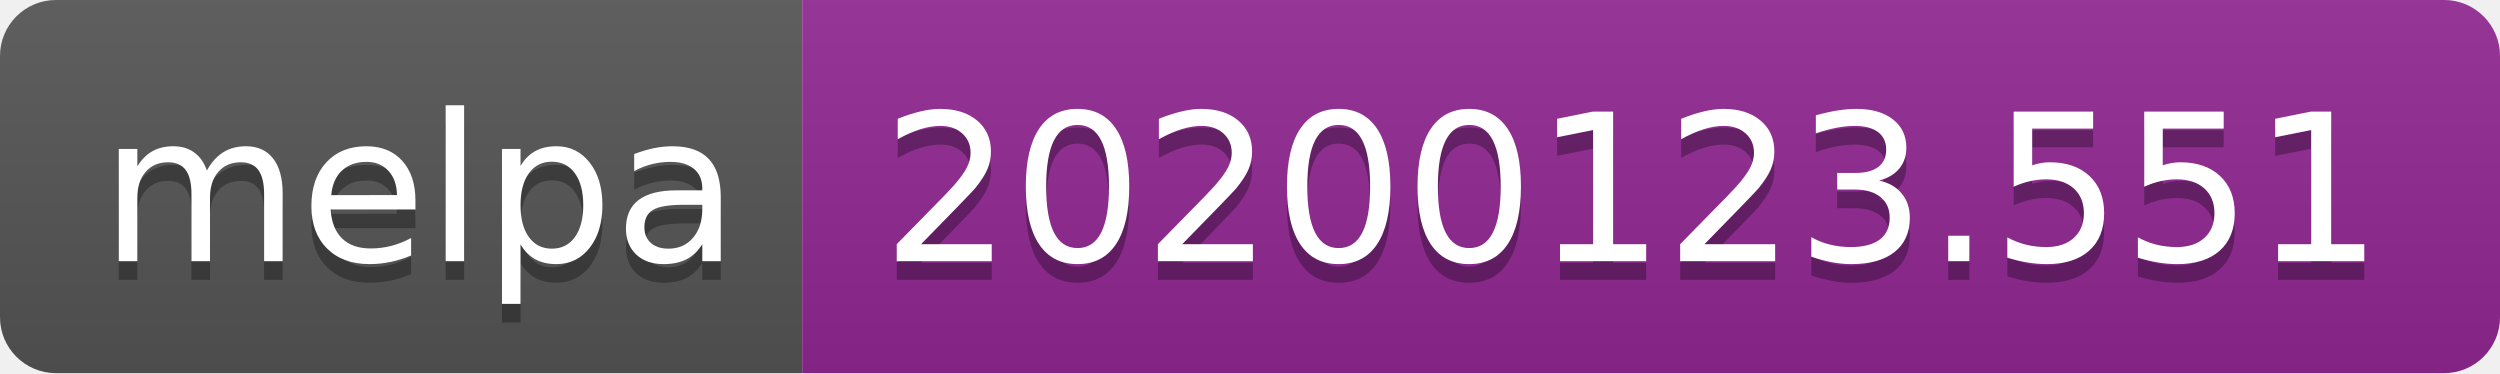
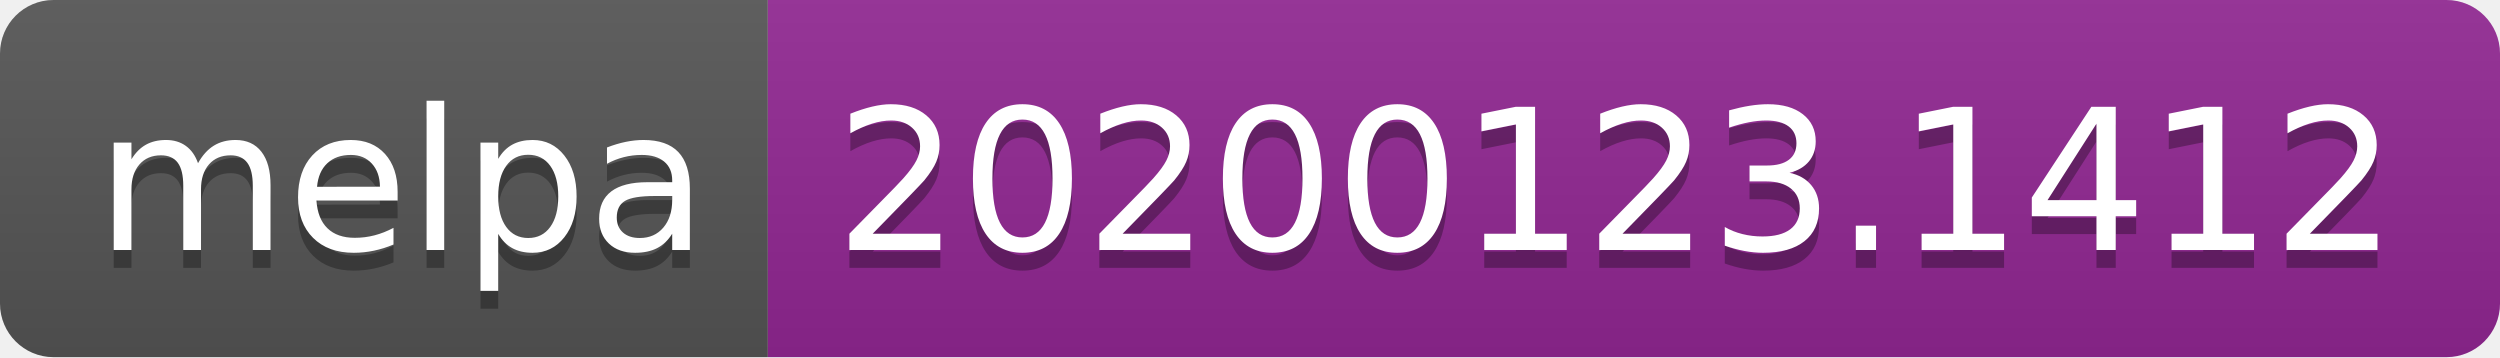
- <svg xmlns="http://www.w3.org/2000/svg" width="134" height="20">
+ <svg xmlns="http://www.w3.org/2000/svg" width="140" height="20">
  <linearGradient id="b" x2="0" y2="100%">
    <stop offset="0" stop-color="#bbb" stop-opacity=".1" />
    <stop offset="1" stop-opacity=".1" />
  </linearGradient>
  <clipPath id="a">
-     <rect width="134" height="20" rx="3" fill="#fff" />
+     <rect width="140" height="20" rx="3" fill="#fff" />
  </clipPath>
  <g clip-path="url(#a)">
    <path fill="#555" d="M0 0h43v20H0z" />
-     <path fill="#922793" d="M43 0h91v20H43z" />
-     <path fill="url(#b)" d="M0 0h134v20H0z" />
+     <path fill="#922793" d="M43 0h97v20H43z" />
+     <path fill="url(#b)" d="M0 0h140v20H0z" />
  </g>
  <g fill="#fff" text-anchor="middle" font-family="DejaVu Sans,Verdana,Geneva,sans-serif" font-size="110">
    <text x="225" y="150" fill="#010101" fill-opacity=".3" transform="scale(.1)" textLength="330">melpa</text>
    <text x="225" y="140" transform="scale(.1)" textLength="330">melpa</text>
-     <text x="875" y="150" fill="#010101" fill-opacity=".3" transform="scale(.1)" textLength="810">20200123.551</text>
-     <text x="875" y="140" transform="scale(.1)" textLength="810">20200123.551</text>
+     <text x="905" y="150" fill="#010101" fill-opacity=".3" transform="scale(.1)" textLength="870">20200123.1412</text>
+     <text x="905" y="140" transform="scale(.1)" textLength="870">20200123.1412</text>
  </g>
</svg>
